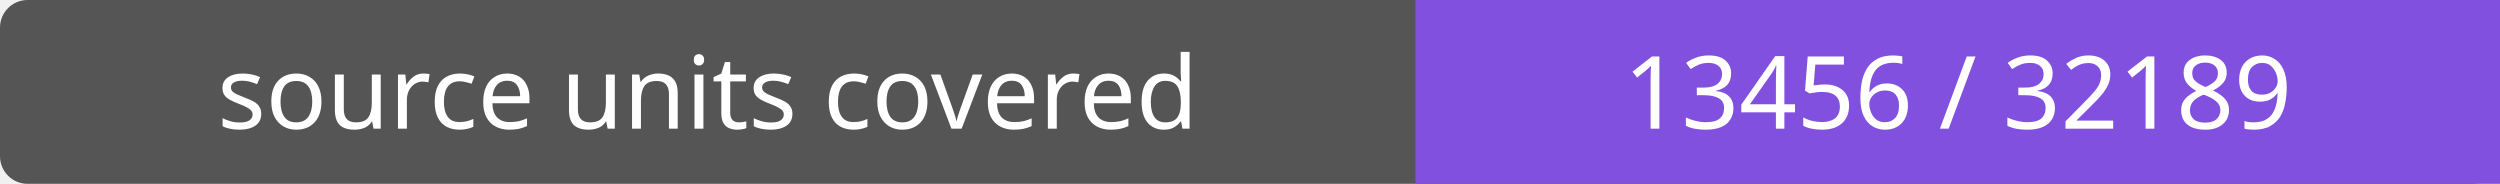
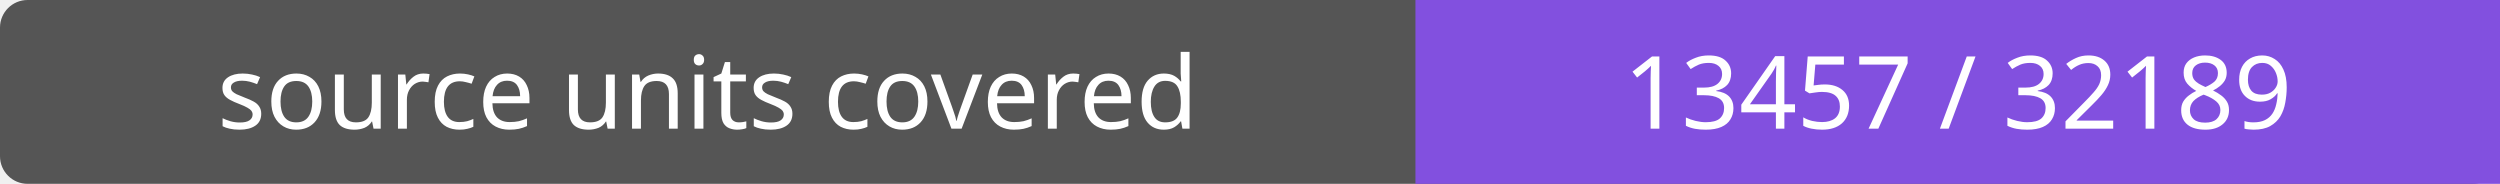
- <svg xmlns="http://www.w3.org/2000/svg" width="272" height="20" role="img" aria-label="source units covered: 13456 / 32189">
+ <svg xmlns="http://www.w3.org/2000/svg" width="272" height="20" role="img" aria-label="source units covered: 13457 / 32189">
  <rect width="272" height="20" rx="3" fill="#555" />
  <path fill="#8250df" d="M154 0h118v20H154z" />
  <g fill="#fff" text-anchor="middle" font-family="Verdana,sans-serif" font-size="11">
    <text x="77.0" y="14">source units covered</text>
-     <text x="213.0" y="14">13456 / 32189</text>
+     <text x="213.0" y="14">13457 / 32189</text>
  </g>
</svg>
